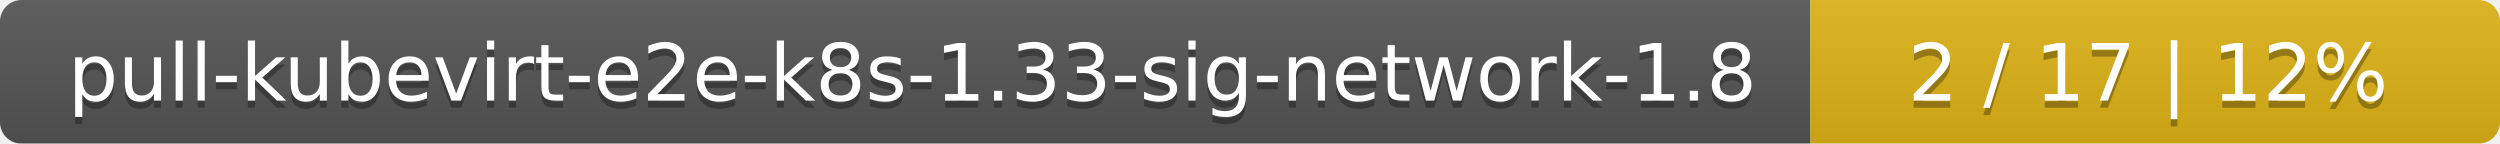
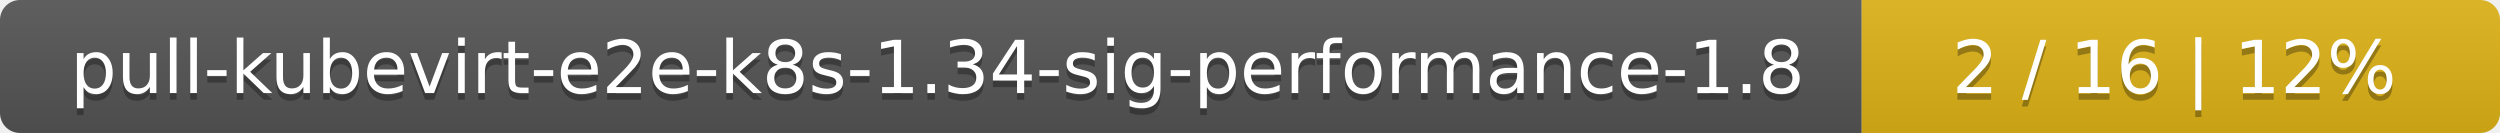
- <svg xmlns="http://www.w3.org/2000/svg" width="348" height="20">
+ <svg xmlns="http://www.w3.org/2000/svg" width="376" height="20">
  <linearGradient id="smooth" x2="0" y2="100%">
    <stop offset="0" stop-color="#bbb" stop-opacity=".1" />
    <stop offset="1" stop-opacity=".1" />
  </linearGradient>
  <mask id="round">
-     <rect width="348" height="20" rx="3" fill="#fff" />
+     <rect width="376" height="20" rx="3" fill="#fff" />
  </mask>
  <g mask="url(#round)">
-     <rect width="252" height="20" fill="#555" />
-     <rect x="252" width="96" height="20" fill="#dfb317" />
-     <rect width="348" height="20" fill="url(#smooth)" />
+     <rect width="280" height="20" fill="#555" />
+     <rect x="280" width="96" height="20" fill="#dfb317" />
+     <rect width="376" height="20" fill="url(#smooth)" />
  </g>
  <g fill="#fff" text-anchor="middle" font-family="DejaVu Sans,Verdana,Geneva,sans-serif" font-size="11">
-     <text x="127" y="15" fill="#010101" fill-opacity=".3">pull-kubevirt-e2e-k8s-1.33-sig-network-1.8</text>
-     <text x="127" y="14">pull-kubevirt-e2e-k8s-1.33-sig-network-1.8</text>
-     <text x="299" y="15" fill="#010101" fill-opacity=".3">2 / 17    |    12%</text>
-     <text x="299" y="14">2 / 17    |    12%</text>
+     <text x="141" y="15" fill="#010101" fill-opacity=".3">pull-kubevirt-e2e-k8s-1.34-sig-performance-1.8</text>
+     <text x="141" y="14">pull-kubevirt-e2e-k8s-1.34-sig-performance-1.8</text>
+     <text x="327" y="15" fill="#010101" fill-opacity=".3">2 / 16    |    12%</text>
+     <text x="327" y="14">2 / 16    |    12%</text>
  </g>
</svg>
